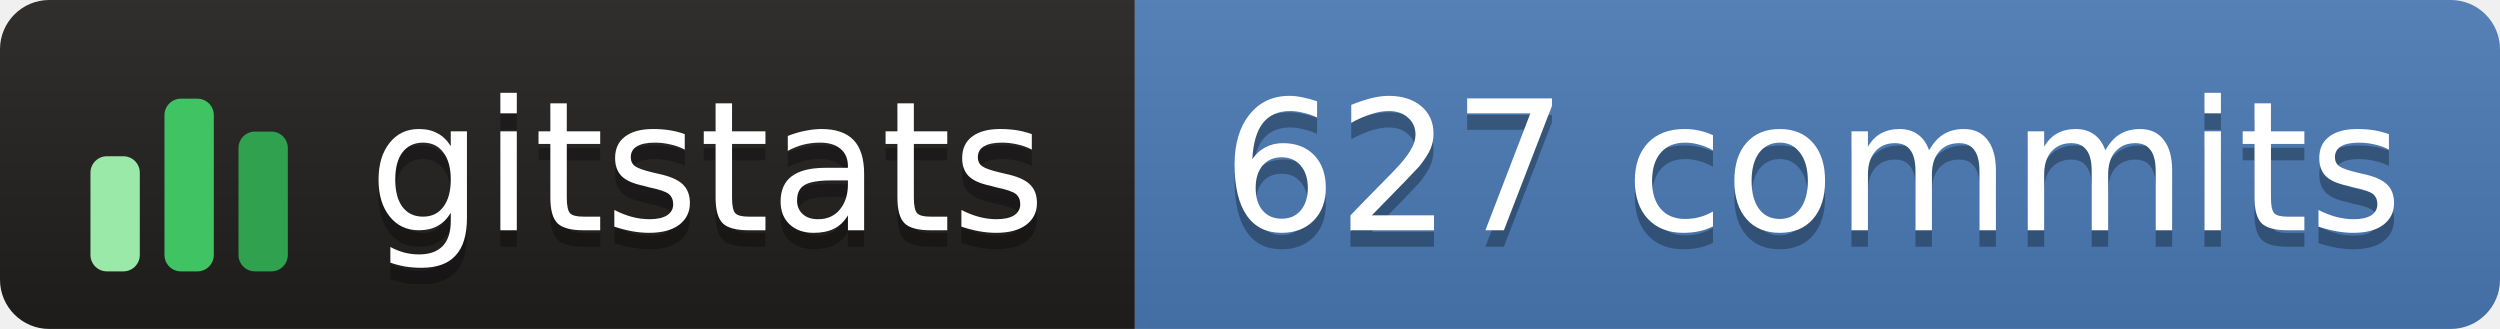
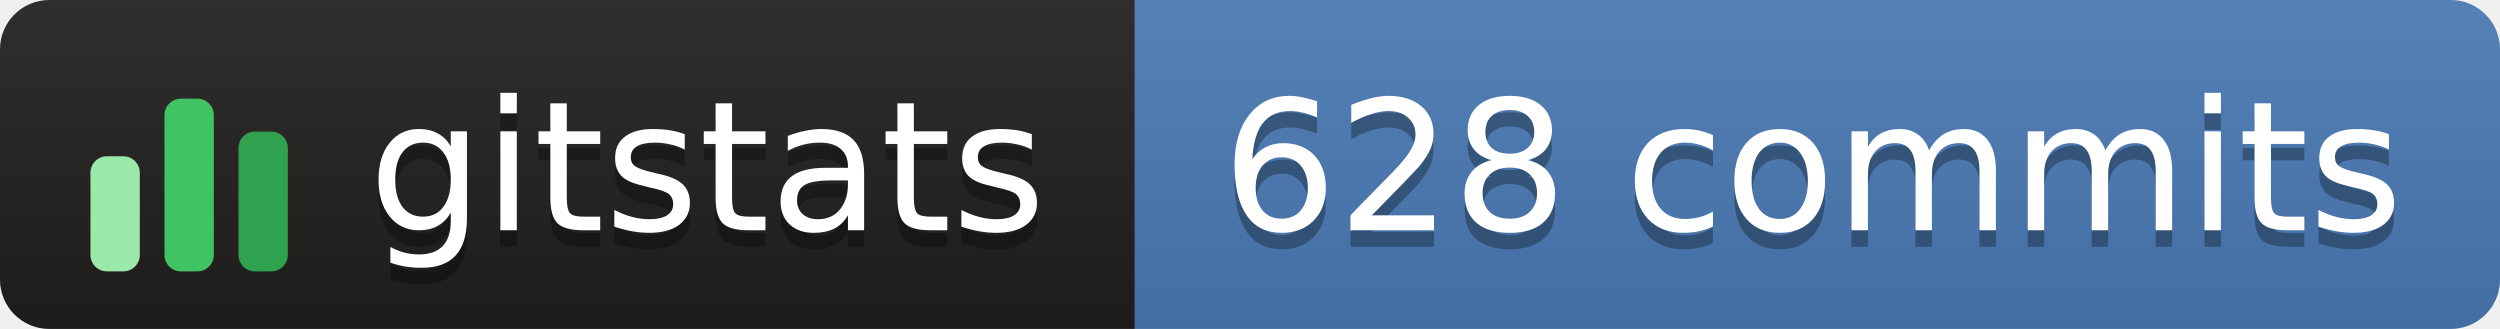
- <svg xmlns="http://www.w3.org/2000/svg" width="152" height="20" role="img" aria-label="gitstats: 627 commits">
+ <svg xmlns="http://www.w3.org/2000/svg" width="152" height="20" role="img" aria-label="gitstats: 628 commits">
  <linearGradient id="s" x2="0" y2="100%">
    <stop offset="0" stop-color="#bbb" stop-opacity=".1" />
    <stop offset="1" stop-opacity=".1" />
  </linearGradient>
  <clipPath id="r">
    <rect width="152" height="20" rx="3" fill="#fff" />
  </clipPath>
  <g clip-path="url(#r)">
    <rect x="0" width="69" height="20" fill="#211e1e" />
    <rect x="69" width="84" height="20" fill="#4a7ab5" />
    <rect width="152" height="20" fill="url(#s)" />
  </g>
  <g transform="translate(5,3.5)">
    <rect x="0.5" y="6.0" width="3" height="7.0" rx="1" fill="#9be9a8" />
    <rect x="5.0" y="2.5" width="3" height="10.5" rx="1" fill="#40c463" />
    <rect x="9.5" y="4.5" width="3" height="8.5" rx="1" fill="#30a14e" />
  </g>
  <g text-anchor="middle" font-family="Verdana,Geneva,DejaVu Sans,sans-serif" font-size="11" text-rendering="geometricPrecision">
    <text aria-hidden="true" x="43.0" y="15.0" fill="#010101" fill-opacity=".3" textLength="42.0">gitstats</text>
    <text x="43.0" y="14.0" fill="#fff" textLength="42.0">gitstats</text>
-     <text aria-hidden="true" x="110.2" y="15.0" fill="#010101" fill-opacity=".3" textLength="72.5">627 commits</text>
-     <text x="110.2" y="14.0" fill="#fff" textLength="72.5">627 commits</text>
+     <text aria-hidden="true" x="110.2" y="15.0" fill="#010101" fill-opacity=".3" textLength="72.5">628 commits</text>
+     <text x="110.2" y="14.0" fill="#fff" textLength="72.5">628 commits</text>
  </g>
</svg>
